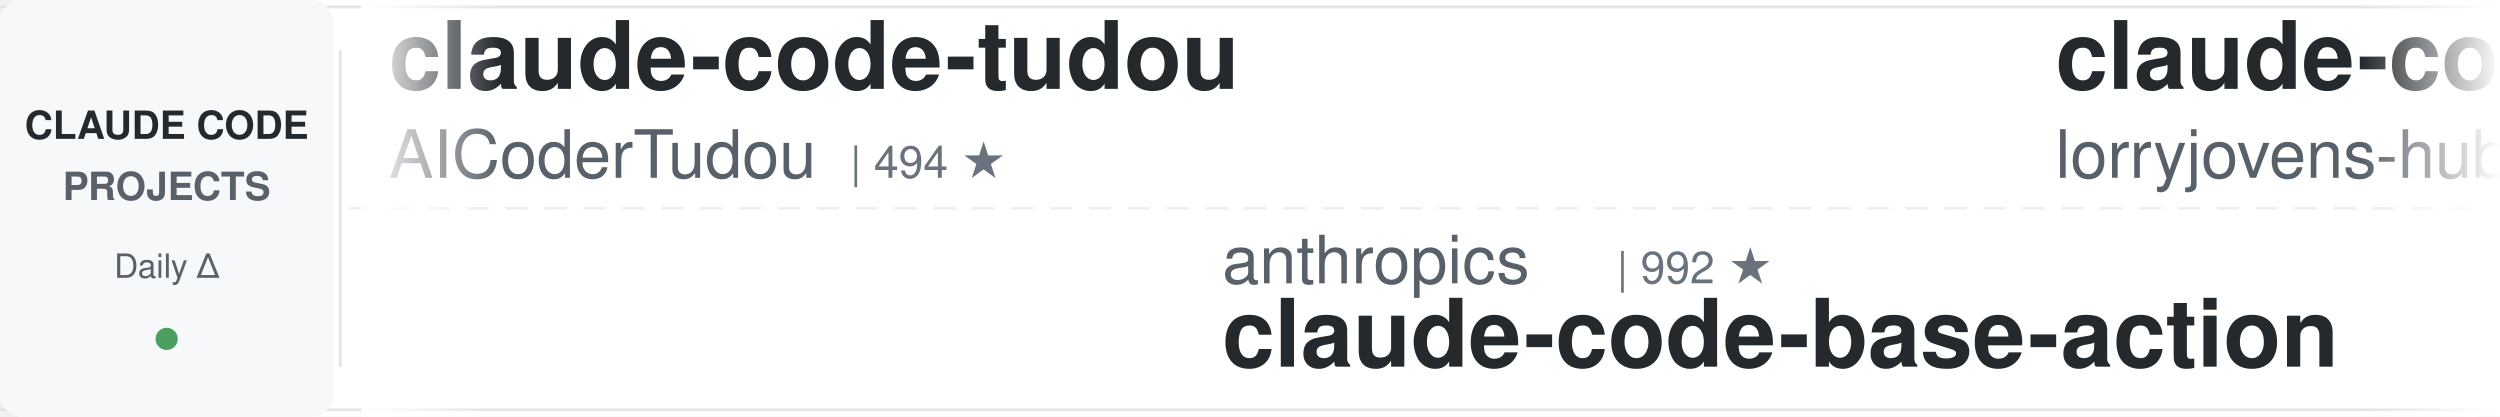
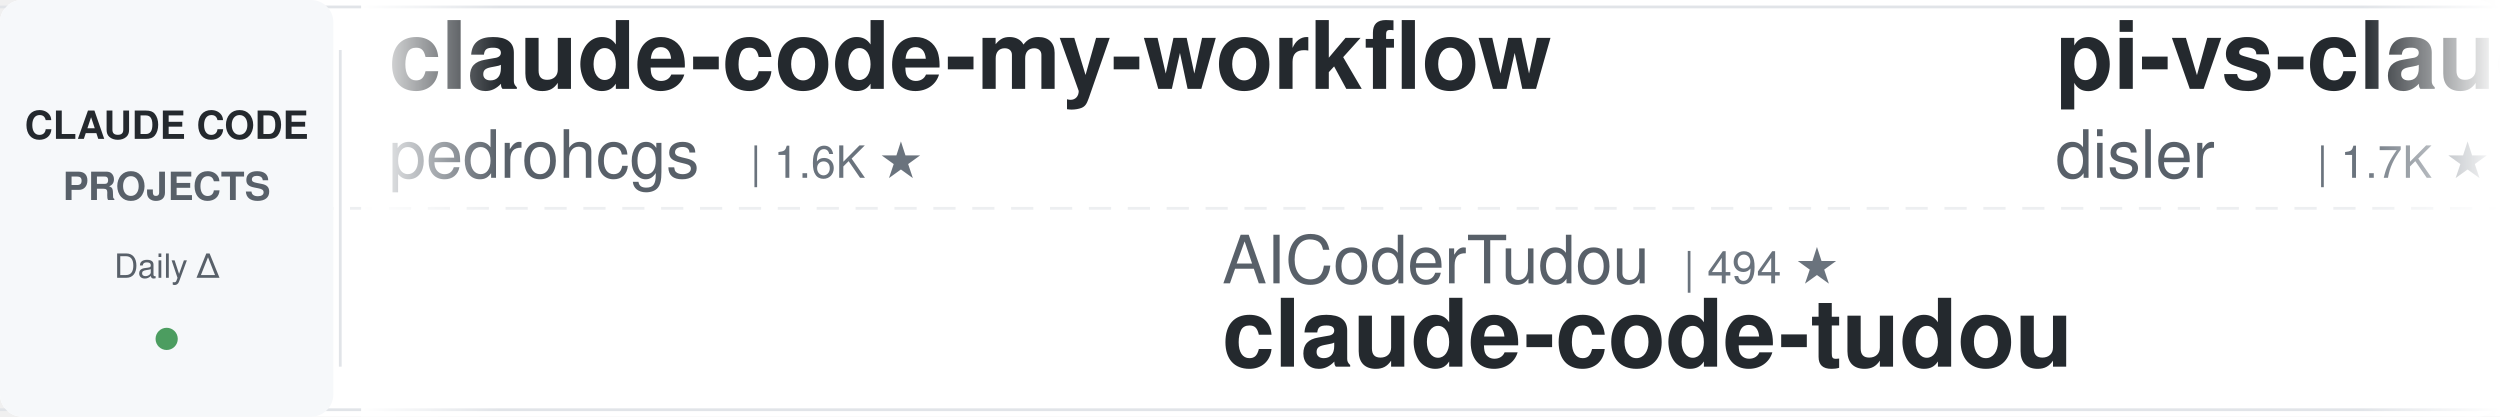
<svg xmlns="http://www.w3.org/2000/svg" width="900" height="150">
  <defs>
    <linearGradient id="leftFade" x1="0%" y1="0%" x2="100%" y2="0%">
      <stop offset="0%" style="stop-color:#ffffff;stop-opacity:1" />
      <stop offset="100%" style="stop-color:#ffffff;stop-opacity:0" />
    </linearGradient>
    <linearGradient id="rightFade" x1="0%" y1="0%" x2="100%" y2="0%">
      <stop offset="0%" style="stop-color:#ffffff;stop-opacity:0" />
      <stop offset="100%" style="stop-color:#ffffff;stop-opacity:1" />
    </linearGradient>
  </defs>
  <rect width="900" height="150" fill="#ffffff" rx="8" />
  <rect x="0" y="2" width="900" height="1" fill="#e1e4e8" />
  <rect x="0" y="147" width="900" height="1" fill="#e1e4e8" />
  <line x1="0" y1="75" x2="900" y2="75" stroke="#e1e4e8" stroke-width="1" stroke-dasharray="8 6" opacity="0.6" />
  <rect x="0" y="0" width="120" height="150" fill="#f6f8fa" rx="8" />
  <text x="60" y="50" font-family="-apple-system, BlinkMacSystemFont, 'Segoe UI', Helvetica, Arial, sans-serif" font-size="14" font-weight="600" fill="#24292e" text-anchor="middle">CLAUDE CODE</text>
  <text x="60" y="72" font-family="-apple-system, BlinkMacSystemFont, 'Segoe UI', Helvetica, Arial, sans-serif" font-size="14" font-weight="600" fill="#586069" text-anchor="middle">PROJECTS</text>
  <text x="60" y="100" font-family="-apple-system, BlinkMacSystemFont, 'Segoe UI', Helvetica, Arial, sans-serif" font-size="12" font-weight="500" fill="#586069" text-anchor="middle">Daily Δ</text>
  <circle cx="60" cy="122" r="4" fill="#22863a" opacity="0.8" />
  <rect x="122" y="18" width="1" height="114" fill="#e1e4e8" />
  <clipPath id="tickerClip">
    <rect x="130" y="0" width="770" height="150" />
  </clipPath>
  <g clip-path="url(#tickerClip)">
    <g id="tickerItems">
      <animateTransform attributeName="transform" attributeType="XML" type="translate" from="0 0" to="-3000 0" dur="54s" repeatCount="indefinite" />
      <g transform="translate(0, 0)">
-         <text x="140" y="32" font-family="-apple-system, BlinkMacSystemFont, 'Segoe UI', Helvetica, Arial, sans-serif" font-size="34" font-weight="600" fill="#24292e">claude-code-tudou</text>
-         <text x="140" y="64" font-family="-apple-system, BlinkMacSystemFont, 'Segoe UI', Helvetica, Arial, sans-serif" font-size="24" font-weight="400" fill="#586069">AICoderTudou</text>
-         <text x="306" y="64" font-family="-apple-system, BlinkMacSystemFont, 'Segoe UI', Helvetica, Arial, sans-serif" font-size="16" font-weight="500" fill="#6a737d">| 494 ★</text>
+         <text x="140" y="32" font-family="-apple-system, BlinkMacSystemFont, 'Segoe UI', Helvetica, Arial, sans-serif" font-size="34" font-weight="600" fill="#24292e">claude-code-my-workflow</text>
+         <text x="140" y="64" font-family="-apple-system, BlinkMacSystemFont, 'Segoe UI', Helvetica, Arial, sans-serif" font-size="24" font-weight="400" fill="#586069">pedrohcgs</text>
+         <text x="270" y="64" font-family="-apple-system, BlinkMacSystemFont, 'Segoe UI', Helvetica, Arial, sans-serif" font-size="16" font-weight="500" fill="#6a737d">| 1.6K ★</text>
      </g>
      <g transform="translate(300, 0)">
-         <text x="140" y="102" font-family="-apple-system, BlinkMacSystemFont, 'Segoe UI', Helvetica, Arial, sans-serif" font-size="24" font-weight="400" fill="#586069">anthropics</text>
-         <text x="282" y="102" font-family="-apple-system, BlinkMacSystemFont, 'Segoe UI', Helvetica, Arial, sans-serif" font-size="16" font-weight="500" fill="#6a737d">| 992 ★</text>
-         <text x="140" y="132" font-family="-apple-system, BlinkMacSystemFont, 'Segoe UI', Helvetica, Arial, sans-serif" font-size="34" font-weight="600" fill="#24292e">claude-code-base-action</text>
+         <text x="140" y="102" font-family="-apple-system, BlinkMacSystemFont, 'Segoe UI', Helvetica, Arial, sans-serif" font-size="24" font-weight="400" fill="#586069">AICoderTudou</text>
+         <text x="306" y="102" font-family="-apple-system, BlinkMacSystemFont, 'Segoe UI', Helvetica, Arial, sans-serif" font-size="16" font-weight="500" fill="#6a737d">| 494 ★</text>
+         <text x="140" y="132" font-family="-apple-system, BlinkMacSystemFont, 'Segoe UI', Helvetica, Arial, sans-serif" font-size="34" font-weight="600" fill="#24292e">claude-code-tudou</text>
      </g>
      <g transform="translate(600, 0)">
-         <text x="140" y="32" font-family="-apple-system, BlinkMacSystemFont, 'Segoe UI', Helvetica, Arial, sans-serif" font-size="34" font-weight="600" fill="#24292e">claude-code-rust</text>
-         <text x="140" y="64" font-family="-apple-system, BlinkMacSystemFont, 'Segoe UI', Helvetica, Arial, sans-serif" font-size="24" font-weight="400" fill="#586069">lorryjovens-hub</text>
-         <text x="342" y="64" font-family="-apple-system, BlinkMacSystemFont, 'Segoe UI', Helvetica, Arial, sans-serif" font-size="16" font-weight="500" fill="#6a737d">| 1.7K ★</text>
+         <text x="140" y="32" font-family="-apple-system, BlinkMacSystemFont, 'Segoe UI', Helvetica, Arial, sans-serif" font-size="34" font-weight="600" fill="#24292e">pi-vs-claude-code</text>
+         <text x="140" y="64" font-family="-apple-system, BlinkMacSystemFont, 'Segoe UI', Helvetica, Arial, sans-serif" font-size="24" font-weight="400" fill="#586069">disler</text>
+         <text x="234" y="64" font-family="-apple-system, BlinkMacSystemFont, 'Segoe UI', Helvetica, Arial, sans-serif" font-size="16" font-weight="500" fill="#6a737d">| 1.7K ★</text>
      </g>
      <g transform="translate(900, 0)">
-         <text x="140" y="102" font-family="-apple-system, BlinkMacSystemFont, 'Segoe UI', Helvetica, Arial, sans-serif" font-size="24" font-weight="400" fill="#586069">pedrohcgs</text>
-         <text x="270" y="102" font-family="-apple-system, BlinkMacSystemFont, 'Segoe UI', Helvetica, Arial, sans-serif" font-size="16" font-weight="500" fill="#6a737d">| 1.6K ★</text>
-         <text x="140" y="132" font-family="-apple-system, BlinkMacSystemFont, 'Segoe UI', Helvetica, Arial, sans-serif" font-size="34" font-weight="600" fill="#24292e">claude-code-my-workflow</text>
+         <text x="140" y="102" font-family="-apple-system, BlinkMacSystemFont, 'Segoe UI', Helvetica, Arial, sans-serif" font-size="24" font-weight="400" fill="#586069">lorryjovens-hub</text>
+         <text x="342" y="102" font-family="-apple-system, BlinkMacSystemFont, 'Segoe UI', Helvetica, Arial, sans-serif" font-size="16" font-weight="500" fill="#6a737d">| 1.7K ★</text>
+         <text x="140" y="132" font-family="-apple-system, BlinkMacSystemFont, 'Segoe UI', Helvetica, Arial, sans-serif" font-size="34" font-weight="600" fill="#24292e">claude-code-rust</text>
      </g>
      <g transform="translate(1200, 0)">
-         <text x="140" y="32" font-family="-apple-system, BlinkMacSystemFont, 'Segoe UI', Helvetica, Arial, sans-serif" font-size="34" font-weight="600" fill="#24292e">claude-code-ultimate-gui...</text>
-         <text x="140" y="64" font-family="-apple-system, BlinkMacSystemFont, 'Segoe UI', Helvetica, Arial, sans-serif" font-size="24" font-weight="400" fill="#586069">FlorianBruniaux</text>
-         <text x="342" y="64" font-family="-apple-system, BlinkMacSystemFont, 'Segoe UI', Helvetica, Arial, sans-serif" font-size="16" font-weight="500" fill="#6a737d">| 6.1K ★</text>
+         <text x="140" y="32" font-family="-apple-system, BlinkMacSystemFont, 'Segoe UI', Helvetica, Arial, sans-serif" font-size="34" font-weight="600" fill="#24292e">claude-coder</text>
+         <text x="140" y="64" font-family="-apple-system, BlinkMacSystemFont, 'Segoe UI', Helvetica, Arial, sans-serif" font-size="24" font-weight="400" fill="#586069">kodu-ai</text>
+         <text x="246" y="64" font-family="-apple-system, BlinkMacSystemFont, 'Segoe UI', Helvetica, Arial, sans-serif" font-size="16" font-weight="500" fill="#6a737d">| 5.2K ★</text>
      </g>
      <g transform="translate(1500, 0)">
-         <text x="140" y="102" font-family="-apple-system, BlinkMacSystemFont, 'Segoe UI', Helvetica, Arial, sans-serif" font-size="24" font-weight="400" fill="#586069">Piebald-AI</text>
-         <text x="282" y="102" font-family="-apple-system, BlinkMacSystemFont, 'Segoe UI', Helvetica, Arial, sans-serif" font-size="16" font-weight="500" fill="#6a737d">| 12.8K ★</text>
-         <text x="140" y="132" font-family="-apple-system, BlinkMacSystemFont, 'Segoe UI', Helvetica, Arial, sans-serif" font-size="34" font-weight="600" fill="#24292e">claude-code-system-promp...</text>
+         <text x="140" y="102" font-family="-apple-system, BlinkMacSystemFont, 'Segoe UI', Helvetica, Arial, sans-serif" font-size="24" font-weight="400" fill="#586069">Chachamaru127</text>
+         <text x="318" y="102" font-family="-apple-system, BlinkMacSystemFont, 'Segoe UI', Helvetica, Arial, sans-serif" font-size="16" font-weight="500" fill="#6a737d">| 3.1K ★</text>
+         <text x="140" y="132" font-family="-apple-system, BlinkMacSystemFont, 'Segoe UI', Helvetica, Arial, sans-serif" font-size="34" font-weight="600" fill="#24292e">claude-code-harness</text>
      </g>
      <g transform="translate(1800, 0)">
-         <text x="140" y="32" font-family="-apple-system, BlinkMacSystemFont, 'Segoe UI', Helvetica, Arial, sans-serif" font-size="34" font-weight="600" fill="#24292e">claude-code-source-build</text>
-         <text x="140" y="64" font-family="-apple-system, BlinkMacSystemFont, 'Segoe UI', Helvetica, Arial, sans-serif" font-size="24" font-weight="400" fill="#586069">andrew-kramer-inno</text>
-         <text x="378" y="64" font-family="-apple-system, BlinkMacSystemFont, 'Segoe UI', Helvetica, Arial, sans-serif" font-size="16" font-weight="500" fill="#6a737d">| 595 ★</text>
+         <text x="140" y="32" font-family="-apple-system, BlinkMacSystemFont, 'Segoe UI', Helvetica, Arial, sans-serif" font-size="34" font-weight="600" fill="#24292e">sc-claude-code-files</text>
+         <text x="140" y="64" font-family="-apple-system, BlinkMacSystemFont, 'Segoe UI', Helvetica, Arial, sans-serif" font-size="24" font-weight="400" fill="#586069">https-deeplearning-ai</text>
+         <text x="414" y="64" font-family="-apple-system, BlinkMacSystemFont, 'Segoe UI', Helvetica, Arial, sans-serif" font-size="16" font-weight="500" fill="#6a737d">| 554 ★</text>
      </g>
      <g transform="translate(2100, 0)">
-         <text x="140" y="102" font-family="-apple-system, BlinkMacSystemFont, 'Segoe UI', Helvetica, Arial, sans-serif" font-size="24" font-weight="400" fill="#586069">zebbern</text>
-         <text x="246" y="102" font-family="-apple-system, BlinkMacSystemFont, 'Segoe UI', Helvetica, Arial, sans-serif" font-size="16" font-weight="500" fill="#6a737d">| 4.6K ★</text>
-         <text x="140" y="132" font-family="-apple-system, BlinkMacSystemFont, 'Segoe UI', Helvetica, Arial, sans-serif" font-size="34" font-weight="600" fill="#24292e">claude-code-guide</text>
+         <text x="140" y="102" font-family="-apple-system, BlinkMacSystemFont, 'Segoe UI', Helvetica, Arial, sans-serif" font-size="24" font-weight="400" fill="#586069">feiskyer</text>
+         <text x="258" y="102" font-family="-apple-system, BlinkMacSystemFont, 'Segoe UI', Helvetica, Arial, sans-serif" font-size="16" font-weight="500" fill="#6a737d">| 1.7K ★</text>
+         <text x="140" y="132" font-family="-apple-system, BlinkMacSystemFont, 'Segoe UI', Helvetica, Arial, sans-serif" font-size="34" font-weight="600" fill="#24292e">claude-code-settings</text>
      </g>
      <g transform="translate(2400, 0)">
-         <text x="140" y="32" font-family="-apple-system, BlinkMacSystemFont, 'Segoe UI', Helvetica, Arial, sans-serif" font-size="34" font-weight="600" fill="#24292e">skills</text>
+         <text x="140" y="32" font-family="-apple-system, BlinkMacSystemFont, 'Segoe UI', Helvetica, Arial, sans-serif" font-size="34" font-weight="600" fill="#24292e">claude-code-base-action</text>
        <text x="140" y="64" font-family="-apple-system, BlinkMacSystemFont, 'Segoe UI', Helvetica, Arial, sans-serif" font-size="24" font-weight="400" fill="#586069">anthropics</text>
-         <text x="282" y="64" font-family="-apple-system, BlinkMacSystemFont, 'Segoe UI', Helvetica, Arial, sans-serif" font-size="16" font-weight="500" fill="#6a737d">| 178.9K ★</text>
+         <text x="282" y="64" font-family="-apple-system, BlinkMacSystemFont, 'Segoe UI', Helvetica, Arial, sans-serif" font-size="16" font-weight="500" fill="#6a737d">| 992 ★</text>
      </g>
      <g transform="translate(2700, 0)">
-         <text x="140" y="102" font-family="-apple-system, BlinkMacSystemFont, 'Segoe UI', Helvetica, Arial, sans-serif" font-size="24" font-weight="400" fill="#586069">diet103</text>
-         <text x="246" y="102" font-family="-apple-system, BlinkMacSystemFont, 'Segoe UI', Helvetica, Arial, sans-serif" font-size="16" font-weight="500" fill="#6a737d">| 10.0K ★</text>
-         <text x="140" y="132" font-family="-apple-system, BlinkMacSystemFont, 'Segoe UI', Helvetica, Arial, sans-serif" font-size="34" font-weight="600" fill="#24292e">claude-code-infrastructu...</text>
+         <text x="140" y="102" font-family="-apple-system, BlinkMacSystemFont, 'Segoe UI', Helvetica, Arial, sans-serif" font-size="24" font-weight="400" fill="#586069">darcyegb</text>
+         <text x="258" y="102" font-family="-apple-system, BlinkMacSystemFont, 'Segoe UI', Helvetica, Arial, sans-serif" font-size="16" font-weight="500" fill="#6a737d">| 770 ★</text>
+         <text x="140" y="132" font-family="-apple-system, BlinkMacSystemFont, 'Segoe UI', Helvetica, Arial, sans-serif" font-size="34" font-weight="600" fill="#24292e">ClaudeCodeAgents</text>
      </g>
      <g transform="translate(3000, 0)">
-         <text x="140" y="32" font-family="-apple-system, BlinkMacSystemFont, 'Segoe UI', Helvetica, Arial, sans-serif" font-size="34" font-weight="600" fill="#24292e">claude-code-tudou</text>
-         <text x="140" y="64" font-family="-apple-system, BlinkMacSystemFont, 'Segoe UI', Helvetica, Arial, sans-serif" font-size="24" font-weight="400" fill="#586069">AICoderTudou</text>
-         <text x="306" y="64" font-family="-apple-system, BlinkMacSystemFont, 'Segoe UI', Helvetica, Arial, sans-serif" font-size="16" font-weight="500" fill="#6a737d">| 494 ★</text>
+         <text x="140" y="32" font-family="-apple-system, BlinkMacSystemFont, 'Segoe UI', Helvetica, Arial, sans-serif" font-size="34" font-weight="600" fill="#24292e">claude-code-my-workflow</text>
+         <text x="140" y="64" font-family="-apple-system, BlinkMacSystemFont, 'Segoe UI', Helvetica, Arial, sans-serif" font-size="24" font-weight="400" fill="#586069">pedrohcgs</text>
+         <text x="270" y="64" font-family="-apple-system, BlinkMacSystemFont, 'Segoe UI', Helvetica, Arial, sans-serif" font-size="16" font-weight="500" fill="#6a737d">| 1.6K ★</text>
      </g>
      <g transform="translate(3300, 0)">
-         <text x="140" y="102" font-family="-apple-system, BlinkMacSystemFont, 'Segoe UI', Helvetica, Arial, sans-serif" font-size="24" font-weight="400" fill="#586069">anthropics</text>
-         <text x="282" y="102" font-family="-apple-system, BlinkMacSystemFont, 'Segoe UI', Helvetica, Arial, sans-serif" font-size="16" font-weight="500" fill="#6a737d">| 992 ★</text>
-         <text x="140" y="132" font-family="-apple-system, BlinkMacSystemFont, 'Segoe UI', Helvetica, Arial, sans-serif" font-size="34" font-weight="600" fill="#24292e">claude-code-base-action</text>
+         <text x="140" y="102" font-family="-apple-system, BlinkMacSystemFont, 'Segoe UI', Helvetica, Arial, sans-serif" font-size="24" font-weight="400" fill="#586069">AICoderTudou</text>
+         <text x="306" y="102" font-family="-apple-system, BlinkMacSystemFont, 'Segoe UI', Helvetica, Arial, sans-serif" font-size="16" font-weight="500" fill="#6a737d">| 494 ★</text>
+         <text x="140" y="132" font-family="-apple-system, BlinkMacSystemFont, 'Segoe UI', Helvetica, Arial, sans-serif" font-size="34" font-weight="600" fill="#24292e">claude-code-tudou</text>
      </g>
      <g transform="translate(3600, 0)">
-         <text x="140" y="32" font-family="-apple-system, BlinkMacSystemFont, 'Segoe UI', Helvetica, Arial, sans-serif" font-size="34" font-weight="600" fill="#24292e">claude-code-rust</text>
-         <text x="140" y="64" font-family="-apple-system, BlinkMacSystemFont, 'Segoe UI', Helvetica, Arial, sans-serif" font-size="24" font-weight="400" fill="#586069">lorryjovens-hub</text>
-         <text x="342" y="64" font-family="-apple-system, BlinkMacSystemFont, 'Segoe UI', Helvetica, Arial, sans-serif" font-size="16" font-weight="500" fill="#6a737d">| 1.7K ★</text>
+         <text x="140" y="32" font-family="-apple-system, BlinkMacSystemFont, 'Segoe UI', Helvetica, Arial, sans-serif" font-size="34" font-weight="600" fill="#24292e">pi-vs-claude-code</text>
+         <text x="140" y="64" font-family="-apple-system, BlinkMacSystemFont, 'Segoe UI', Helvetica, Arial, sans-serif" font-size="24" font-weight="400" fill="#586069">disler</text>
+         <text x="234" y="64" font-family="-apple-system, BlinkMacSystemFont, 'Segoe UI', Helvetica, Arial, sans-serif" font-size="16" font-weight="500" fill="#6a737d">| 1.7K ★</text>
      </g>
      <g transform="translate(3900, 0)">
-         <text x="140" y="102" font-family="-apple-system, BlinkMacSystemFont, 'Segoe UI', Helvetica, Arial, sans-serif" font-size="24" font-weight="400" fill="#586069">pedrohcgs</text>
-         <text x="270" y="102" font-family="-apple-system, BlinkMacSystemFont, 'Segoe UI', Helvetica, Arial, sans-serif" font-size="16" font-weight="500" fill="#6a737d">| 1.6K ★</text>
-         <text x="140" y="132" font-family="-apple-system, BlinkMacSystemFont, 'Segoe UI', Helvetica, Arial, sans-serif" font-size="34" font-weight="600" fill="#24292e">claude-code-my-workflow</text>
+         <text x="140" y="102" font-family="-apple-system, BlinkMacSystemFont, 'Segoe UI', Helvetica, Arial, sans-serif" font-size="24" font-weight="400" fill="#586069">lorryjovens-hub</text>
+         <text x="342" y="102" font-family="-apple-system, BlinkMacSystemFont, 'Segoe UI', Helvetica, Arial, sans-serif" font-size="16" font-weight="500" fill="#6a737d">| 1.7K ★</text>
+         <text x="140" y="132" font-family="-apple-system, BlinkMacSystemFont, 'Segoe UI', Helvetica, Arial, sans-serif" font-size="34" font-weight="600" fill="#24292e">claude-code-rust</text>
      </g>
    </g>
  </g>
  <rect x="130" y="0" width="50" height="150" fill="url(#leftFade)" />
  <rect x="850" y="0" width="50" height="150" fill="url(#rightFade)" />
</svg>
